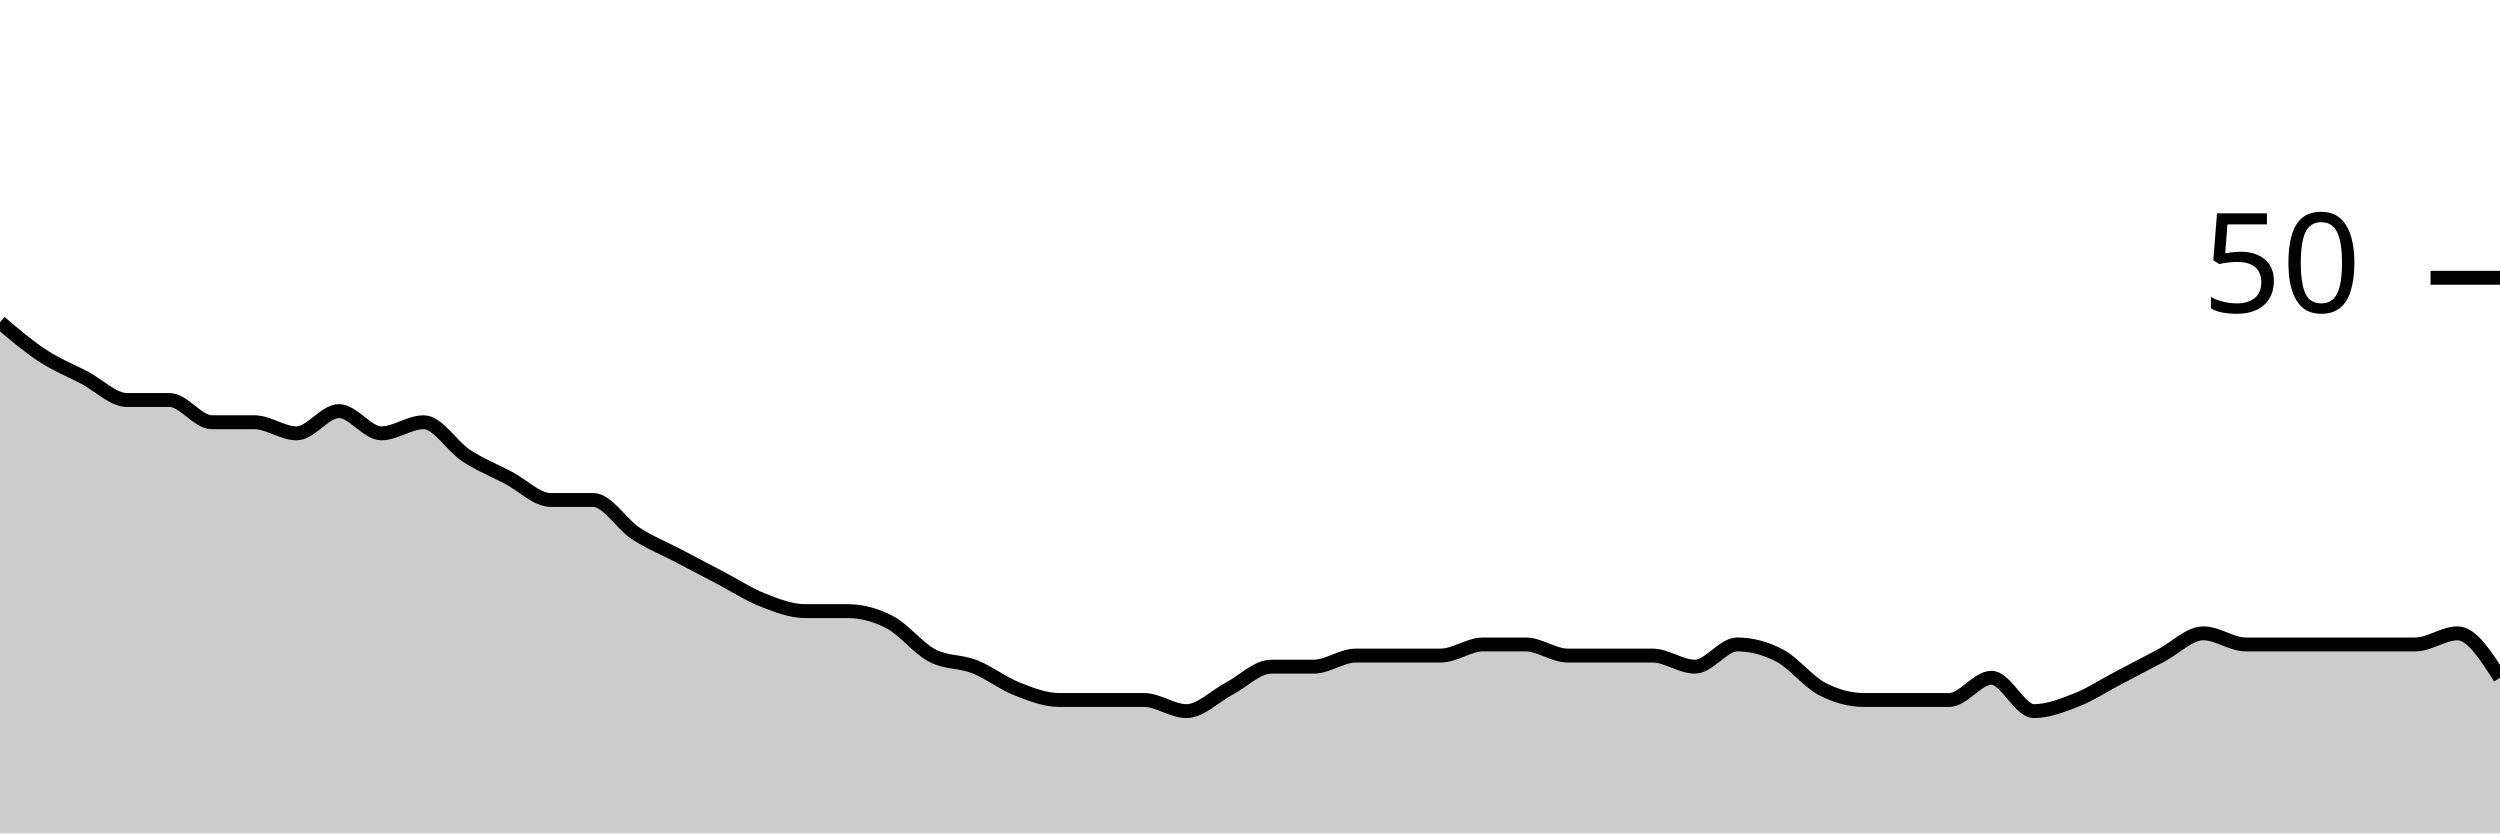
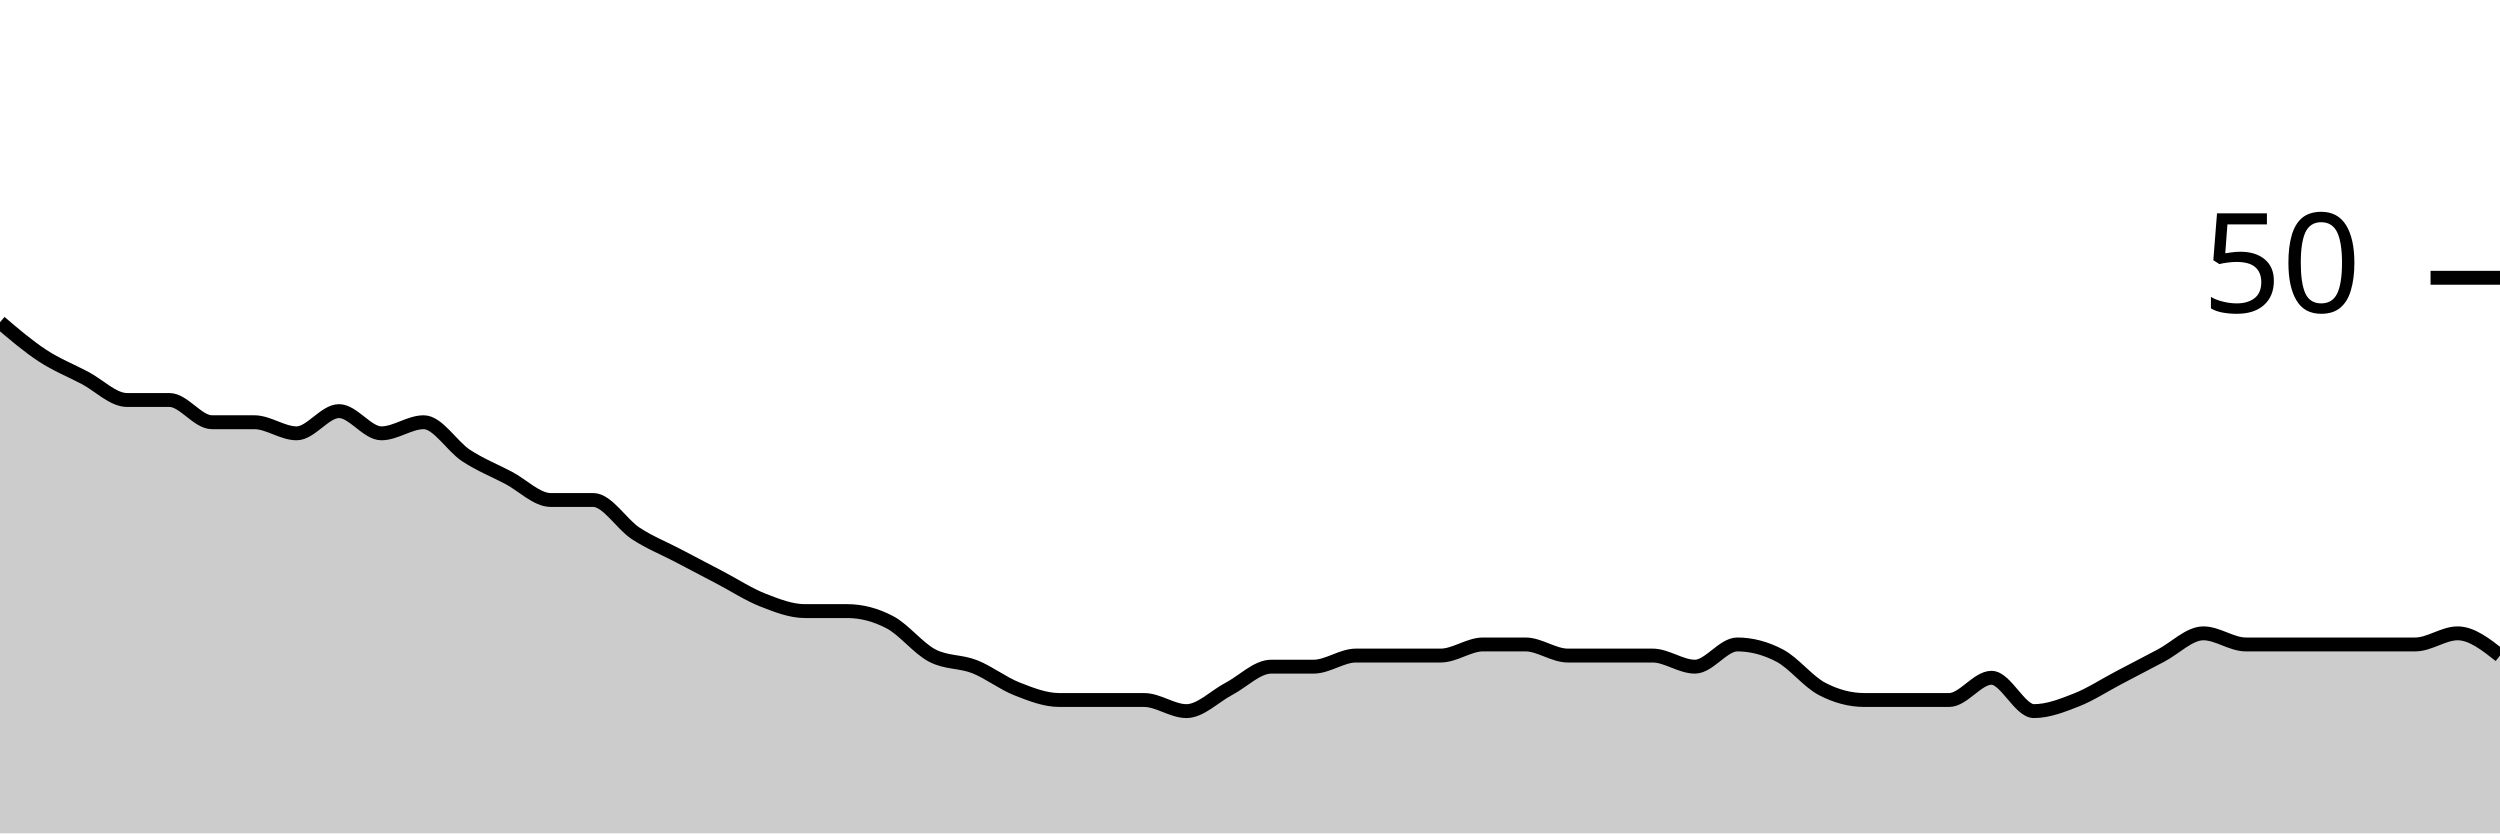
<svg xmlns="http://www.w3.org/2000/svg" viewBox="0 0 180 60">
  <g transform="translate(0,20)">
-     <path class="area" fill="rgba(0, 0, 0, 0.2)" d="M0,3.2C1.017,4.067,2.034,4.933,3.051,5.6C4.068,6.267,5.085,6.667,6.102,7.2C7.119,7.733,8.136,8.8,9.153,8.8C10.169,8.8,11.186,8.8,12.203,8.8C13.22,8.8,14.237,10.4,15.254,10.4C16.271,10.4,17.288,10.4,18.305,10.4C19.322,10.4,20.339,11.2,21.356,11.2C22.373,11.2,23.39,9.6,24.407,9.6C25.424,9.6,26.441,11.2,27.458,11.2C28.475,11.2,29.492,10.4,30.508,10.4C31.525,10.4,32.542,12.133,33.559,12.8C34.576,13.467,35.593,13.867,36.61,14.4C37.627,14.933,38.644,16,39.661,16C40.678,16,41.695,16,42.712,16C43.729,16,44.746,17.733,45.763,18.4C46.78,19.067,47.797,19.467,48.814,20C49.831,20.533,50.847,21.067,51.864,21.6C52.881,22.133,53.898,22.8,54.915,23.2C55.932,23.6,56.949,24,57.966,24C58.983,24,60,24,61.017,24C62.034,24,63.051,24.267,64.068,24.8C65.085,25.333,66.102,26.667,67.119,27.2C68.136,27.733,69.153,27.6,70.169,28C71.186,28.4,72.203,29.2,73.22,29.6C74.237,30,75.254,30.4,76.271,30.4C77.288,30.4,78.305,30.4,79.322,30.4C80.339,30.4,81.356,30.4,82.373,30.4C83.39,30.4,84.407,31.2,85.424,31.2C86.441,31.2,87.458,30.133,88.475,29.6C89.492,29.067,90.508,28,91.525,28C92.542,28,93.559,28,94.576,28C95.593,28,96.61,27.2,97.627,27.2C98.644,27.2,99.661,27.2,100.678,27.2C101.695,27.2,102.712,27.2,103.729,27.2C104.746,27.2,105.763,26.4,106.78,26.4C107.797,26.4,108.814,26.4,109.831,26.4C110.847,26.4,111.864,27.2,112.881,27.2C113.898,27.2,114.915,27.2,115.932,27.2C116.949,27.2,117.966,27.2,118.983,27.2C120,27.2,121.017,28,122.034,28C123.051,28,124.068,26.4,125.085,26.4C126.102,26.4,127.119,26.667,128.136,27.2C129.153,27.733,130.169,29.067,131.186,29.6C132.203,30.133,133.22,30.4,134.237,30.4C135.254,30.4,136.271,30.4,137.288,30.4C138.305,30.4,139.322,30.4,140.339,30.4C141.356,30.4,142.373,28.8,143.39,28.8C144.407,28.8,145.424,31.2,146.441,31.2C147.458,31.2,148.475,30.8,149.492,30.4C150.508,30,151.525,29.333,152.542,28.8C153.559,28.267,154.576,27.733,155.593,27.2C156.61,26.667,157.627,25.6,158.644,25.6C159.661,25.6,160.678,26.4,161.695,26.4C162.712,26.4,163.729,26.4,164.746,26.4C165.763,26.4,166.78,26.4,167.797,26.4C168.814,26.4,169.831,26.4,170.847,26.4C171.864,26.4,172.881,26.4,173.898,26.4C174.915,26.4,175.932,25.6,176.949,25.6C177.966,25.6,178.983,27.2,180,28.8L180,40C178.983,40,177.966,40,176.949,40C175.932,40,174.915,40,173.898,40C172.881,40,171.864,40,170.847,40C169.831,40,168.814,40,167.797,40C166.78,40,165.763,40,164.746,40C163.729,40,162.712,40,161.695,40C160.678,40,159.661,40,158.644,40C157.627,40,156.61,40,155.593,40C154.576,40,153.559,40,152.542,40C151.525,40,150.508,40,149.492,40C148.475,40,147.458,40,146.441,40C145.424,40,144.407,40,143.39,40C142.373,40,141.356,40,140.339,40C139.322,40,138.305,40,137.288,40C136.271,40,135.254,40,134.237,40C133.22,40,132.203,40,131.186,40C130.169,40,129.153,40,128.136,40C127.119,40,126.102,40,125.085,40C124.068,40,123.051,40,122.034,40C121.017,40,120,40,118.983,40C117.966,40,116.949,40,115.932,40C114.915,40,113.898,40,112.881,40C111.864,40,110.847,40,109.831,40C108.814,40,107.797,40,106.78,40C105.763,40,104.746,40,103.729,40C102.712,40,101.695,40,100.678,40C99.661,40,98.644,40,97.627,40C96.61,40,95.593,40,94.576,40C93.559,40,92.542,40,91.525,40C90.508,40,89.492,40,88.475,40C87.458,40,86.441,40,85.424,40C84.407,40,83.39,40,82.373,40C81.356,40,80.339,40,79.322,40C78.305,40,77.288,40,76.271,40C75.254,40,74.237,40,73.22,40C72.203,40,71.186,40,70.169,40C69.153,40,68.136,40,67.119,40C66.102,40,65.085,40,64.068,40C63.051,40,62.034,40,61.017,40C60,40,58.983,40,57.966,40C56.949,40,55.932,40,54.915,40C53.898,40,52.881,40,51.864,40C50.847,40,49.831,40,48.814,40C47.797,40,46.78,40,45.763,40C44.746,40,43.729,40,42.712,40C41.695,40,40.678,40,39.661,40C38.644,40,37.627,40,36.61,40C35.593,40,34.576,40,33.559,40C32.542,40,31.525,40,30.508,40C29.492,40,28.475,40,27.458,40C26.441,40,25.424,40,24.407,40C23.39,40,22.373,40,21.356,40C20.339,40,19.322,40,18.305,40C17.288,40,16.271,40,15.254,40C14.237,40,13.22,40,12.203,40C11.186,40,10.169,40,9.153,40C8.136,40,7.119,40,6.102,40C5.085,40,4.068,40,3.051,40C2.034,40,1.017,40,0,40Z" />
-     <path class="line" stroke="black" fill="none" d="M0,3.2C1.017,4.067,2.034,4.933,3.051,5.6C4.068,6.267,5.085,6.667,6.102,7.2C7.119,7.733,8.136,8.8,9.153,8.8C10.169,8.8,11.186,8.8,12.203,8.8C13.22,8.8,14.237,10.4,15.254,10.4C16.271,10.4,17.288,10.4,18.305,10.4C19.322,10.4,20.339,11.2,21.356,11.2C22.373,11.2,23.39,9.6,24.407,9.6C25.424,9.6,26.441,11.2,27.458,11.2C28.475,11.2,29.492,10.4,30.508,10.4C31.525,10.4,32.542,12.133,33.559,12.8C34.576,13.467,35.593,13.867,36.61,14.4C37.627,14.933,38.644,16,39.661,16C40.678,16,41.695,16,42.712,16C43.729,16,44.746,17.733,45.763,18.4C46.78,19.067,47.797,19.467,48.814,20C49.831,20.533,50.847,21.067,51.864,21.6C52.881,22.133,53.898,22.8,54.915,23.2C55.932,23.6,56.949,24,57.966,24C58.983,24,60,24,61.017,24C62.034,24,63.051,24.267,64.068,24.8C65.085,25.333,66.102,26.667,67.119,27.2C68.136,27.733,69.153,27.6,70.169,28C71.186,28.4,72.203,29.2,73.22,29.6C74.237,30,75.254,30.4,76.271,30.4C77.288,30.4,78.305,30.4,79.322,30.4C80.339,30.4,81.356,30.4,82.373,30.4C83.39,30.4,84.407,31.2,85.424,31.2C86.441,31.2,87.458,30.133,88.475,29.6C89.492,29.067,90.508,28,91.525,28C92.542,28,93.559,28,94.576,28C95.593,28,96.61,27.2,97.627,27.2C98.644,27.2,99.661,27.2,100.678,27.2C101.695,27.2,102.712,27.2,103.729,27.2C104.746,27.2,105.763,26.4,106.78,26.4C107.797,26.4,108.814,26.4,109.831,26.4C110.847,26.4,111.864,27.2,112.881,27.2C113.898,27.2,114.915,27.2,115.932,27.2C116.949,27.2,117.966,27.2,118.983,27.2C120,27.2,121.017,28,122.034,28C123.051,28,124.068,26.4,125.085,26.4C126.102,26.4,127.119,26.667,128.136,27.2C129.153,27.733,130.169,29.067,131.186,29.6C132.203,30.133,133.22,30.4,134.237,30.4C135.254,30.4,136.271,30.4,137.288,30.4C138.305,30.4,139.322,30.4,140.339,30.4C141.356,30.4,142.373,28.8,143.39,28.8C144.407,28.8,145.424,31.2,146.441,31.2C147.458,31.2,148.475,30.8,149.492,30.4C150.508,30,151.525,29.333,152.542,28.8C153.559,28.267,154.576,27.733,155.593,27.2C156.61,26.667,157.627,25.6,158.644,25.6C159.661,25.6,160.678,26.4,161.695,26.4C162.712,26.4,163.729,26.4,164.746,26.4C165.763,26.4,166.78,26.4,167.797,26.4C168.814,26.4,169.831,26.4,170.847,26.4C171.864,26.4,172.881,26.4,173.898,26.4C174.915,26.4,175.932,25.6,176.949,25.6C177.966,25.6,178.983,27.2,180,28.8" />
+     <path class="area" fill="rgba(0, 0, 0, 0.2)" d="M0,3.2C1.017,4.067,2.034,4.933,3.051,5.6C4.068,6.267,5.085,6.667,6.102,7.2C7.119,7.733,8.136,8.8,9.153,8.8C10.169,8.8,11.186,8.8,12.203,8.8C13.22,8.8,14.237,10.4,15.254,10.4C16.271,10.4,17.288,10.4,18.305,10.4C19.322,10.4,20.339,11.2,21.356,11.2C22.373,11.2,23.39,9.6,24.407,9.6C25.424,9.6,26.441,11.2,27.458,11.2C28.475,11.2,29.492,10.4,30.508,10.4C31.525,10.4,32.542,12.133,33.559,12.8C34.576,13.467,35.593,13.867,36.61,14.4C37.627,14.933,38.644,16,39.661,16C40.678,16,41.695,16,42.712,16C43.729,16,44.746,17.733,45.763,18.4C46.78,19.067,47.797,19.467,48.814,20C49.831,20.533,50.847,21.067,51.864,21.6C52.881,22.133,53.898,22.8,54.915,23.2C55.932,23.6,56.949,24,57.966,24C58.983,24,60,24,61.017,24C62.034,24,63.051,24.267,64.068,24.8C65.085,25.333,66.102,26.667,67.119,27.2C68.136,27.733,69.153,27.6,70.169,28C71.186,28.4,72.203,29.2,73.22,29.6C74.237,30,75.254,30.4,76.271,30.4C77.288,30.4,78.305,30.4,79.322,30.4C80.339,30.4,81.356,30.4,82.373,30.4C83.39,30.4,84.407,31.2,85.424,31.2C86.441,31.2,87.458,30.133,88.475,29.6C89.492,29.067,90.508,28,91.525,28C92.542,28,93.559,28,94.576,28C95.593,28,96.61,27.2,97.627,27.2C98.644,27.2,99.661,27.2,100.678,27.2C101.695,27.2,102.712,27.2,103.729,27.2C104.746,27.2,105.763,26.4,106.78,26.4C107.797,26.4,108.814,26.4,109.831,26.4C110.847,26.4,111.864,27.2,112.881,27.2C113.898,27.2,114.915,27.2,115.932,27.2C116.949,27.2,117.966,27.2,118.983,27.2C120,27.2,121.017,28,122.034,28C123.051,28,124.068,26.4,125.085,26.4C126.102,26.4,127.119,26.667,128.136,27.2C129.153,27.733,130.169,29.067,131.186,29.6C132.203,30.133,133.22,30.4,134.237,30.4C135.254,30.4,136.271,30.4,137.288,30.4C138.305,30.4,139.322,30.4,140.339,30.4C141.356,30.4,142.373,28.8,143.39,28.8C144.407,28.8,145.424,31.2,146.441,31.2C147.458,31.2,148.475,30.8,149.492,30.4C150.508,30,151.525,29.333,152.542,28.8C153.559,28.267,154.576,27.733,155.593,27.2C156.61,26.667,157.627,25.6,158.644,25.6C159.661,25.6,160.678,26.4,161.695,26.4C162.712,26.4,163.729,26.4,164.746,26.4C165.763,26.4,166.78,26.4,167.797,26.4C168.814,26.4,169.831,26.4,170.847,26.4C171.864,26.4,172.881,26.4,173.898,26.4C174.915,26.4,175.932,25.6,176.949,25.6C177.966,25.6,178.983,26.4,180,27.2L180,40C178.983,40,177.966,40,176.949,40C175.932,40,174.915,40,173.898,40C172.881,40,171.864,40,170.847,40C169.831,40,168.814,40,167.797,40C166.78,40,165.763,40,164.746,40C163.729,40,162.712,40,161.695,40C160.678,40,159.661,40,158.644,40C157.627,40,156.61,40,155.593,40C154.576,40,153.559,40,152.542,40C151.525,40,150.508,40,149.492,40C148.475,40,147.458,40,146.441,40C145.424,40,144.407,40,143.39,40C142.373,40,141.356,40,140.339,40C139.322,40,138.305,40,137.288,40C136.271,40,135.254,40,134.237,40C133.22,40,132.203,40,131.186,40C130.169,40,129.153,40,128.136,40C127.119,40,126.102,40,125.085,40C124.068,40,123.051,40,122.034,40C121.017,40,120,40,118.983,40C117.966,40,116.949,40,115.932,40C114.915,40,113.898,40,112.881,40C111.864,40,110.847,40,109.831,40C108.814,40,107.797,40,106.78,40C105.763,40,104.746,40,103.729,40C102.712,40,101.695,40,100.678,40C99.661,40,98.644,40,97.627,40C96.61,40,95.593,40,94.576,40C93.559,40,92.542,40,91.525,40C90.508,40,89.492,40,88.475,40C87.458,40,86.441,40,85.424,40C84.407,40,83.39,40,82.373,40C81.356,40,80.339,40,79.322,40C78.305,40,77.288,40,76.271,40C75.254,40,74.237,40,73.22,40C72.203,40,71.186,40,70.169,40C69.153,40,68.136,40,67.119,40C66.102,40,65.085,40,64.068,40C63.051,40,62.034,40,61.017,40C60,40,58.983,40,57.966,40C56.949,40,55.932,40,54.915,40C53.898,40,52.881,40,51.864,40C50.847,40,49.831,40,48.814,40C47.797,40,46.78,40,45.763,40C44.746,40,43.729,40,42.712,40C41.695,40,40.678,40,39.661,40C38.644,40,37.627,40,36.61,40C35.593,40,34.576,40,33.559,40C32.542,40,31.525,40,30.508,40C29.492,40,28.475,40,27.458,40C26.441,40,25.424,40,24.407,40C23.39,40,22.373,40,21.356,40C20.339,40,19.322,40,18.305,40C17.288,40,16.271,40,15.254,40C14.237,40,13.22,40,12.203,40C11.186,40,10.169,40,9.153,40C8.136,40,7.119,40,6.102,40C5.085,40,4.068,40,3.051,40C2.034,40,1.017,40,0,40Z" />
+     <path class="line" stroke="black" fill="none" d="M0,3.2C1.017,4.067,2.034,4.933,3.051,5.6C4.068,6.267,5.085,6.667,6.102,7.2C7.119,7.733,8.136,8.8,9.153,8.8C10.169,8.8,11.186,8.8,12.203,8.8C13.22,8.8,14.237,10.4,15.254,10.4C16.271,10.4,17.288,10.4,18.305,10.4C19.322,10.4,20.339,11.2,21.356,11.2C22.373,11.2,23.39,9.6,24.407,9.6C25.424,9.6,26.441,11.2,27.458,11.2C28.475,11.2,29.492,10.4,30.508,10.4C31.525,10.4,32.542,12.133,33.559,12.8C34.576,13.467,35.593,13.867,36.61,14.4C37.627,14.933,38.644,16,39.661,16C40.678,16,41.695,16,42.712,16C43.729,16,44.746,17.733,45.763,18.4C46.78,19.067,47.797,19.467,48.814,20C49.831,20.533,50.847,21.067,51.864,21.6C52.881,22.133,53.898,22.8,54.915,23.2C55.932,23.6,56.949,24,57.966,24C58.983,24,60,24,61.017,24C62.034,24,63.051,24.267,64.068,24.8C65.085,25.333,66.102,26.667,67.119,27.2C68.136,27.733,69.153,27.6,70.169,28C71.186,28.4,72.203,29.2,73.22,29.6C74.237,30,75.254,30.4,76.271,30.4C77.288,30.4,78.305,30.4,79.322,30.4C80.339,30.4,81.356,30.4,82.373,30.4C83.39,30.4,84.407,31.2,85.424,31.2C86.441,31.2,87.458,30.133,88.475,29.6C89.492,29.067,90.508,28,91.525,28C92.542,28,93.559,28,94.576,28C95.593,28,96.61,27.2,97.627,27.2C98.644,27.2,99.661,27.2,100.678,27.2C101.695,27.2,102.712,27.2,103.729,27.2C104.746,27.2,105.763,26.4,106.78,26.4C107.797,26.4,108.814,26.4,109.831,26.4C110.847,26.4,111.864,27.2,112.881,27.2C113.898,27.2,114.915,27.2,115.932,27.2C116.949,27.2,117.966,27.2,118.983,27.2C120,27.2,121.017,28,122.034,28C123.051,28,124.068,26.4,125.085,26.4C126.102,26.4,127.119,26.667,128.136,27.2C129.153,27.733,130.169,29.067,131.186,29.6C132.203,30.133,133.22,30.4,134.237,30.4C135.254,30.4,136.271,30.4,137.288,30.4C138.305,30.4,139.322,30.4,140.339,30.4C141.356,30.4,142.373,28.8,143.39,28.8C144.407,28.8,145.424,31.2,146.441,31.2C147.458,31.2,148.475,30.8,149.492,30.4C150.508,30,151.525,29.333,152.542,28.8C153.559,28.267,154.576,27.733,155.593,27.2C156.61,26.667,157.627,25.6,158.644,25.6C159.661,25.6,160.678,26.4,161.695,26.4C162.712,26.4,163.729,26.4,164.746,26.4C165.763,26.4,166.78,26.4,167.797,26.4C168.814,26.4,169.831,26.4,170.847,26.4C171.864,26.4,172.881,26.4,173.898,26.4C174.915,26.4,175.932,25.6,176.949,25.6C177.966,25.6,178.983,26.4,180,27.2" />
    <path class="axis-ceiling" stroke-width="1" stroke="black" fill="none" d="M175,0L180,0" />
    <text class="axis-ceiling-label" font-family="sans-serif" text-anchor="end" font-size="10px" x="170" y="2.5">50</text>
  </g>
</svg>
